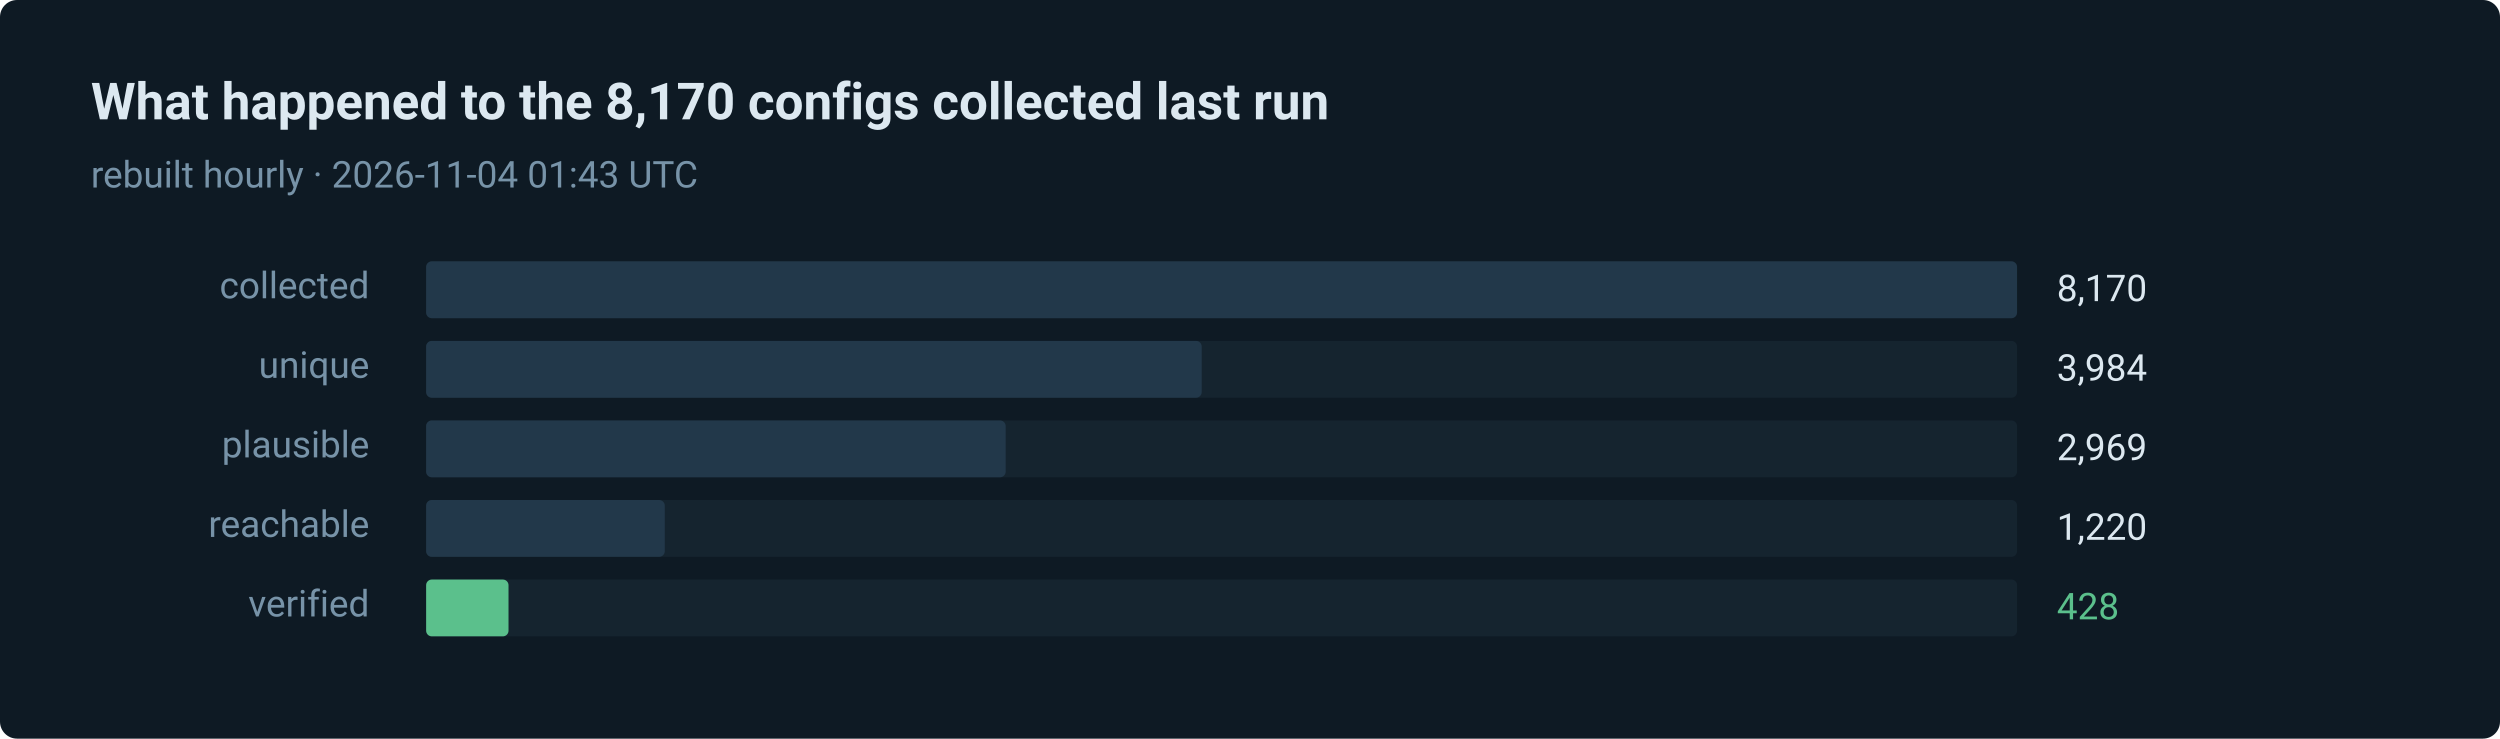
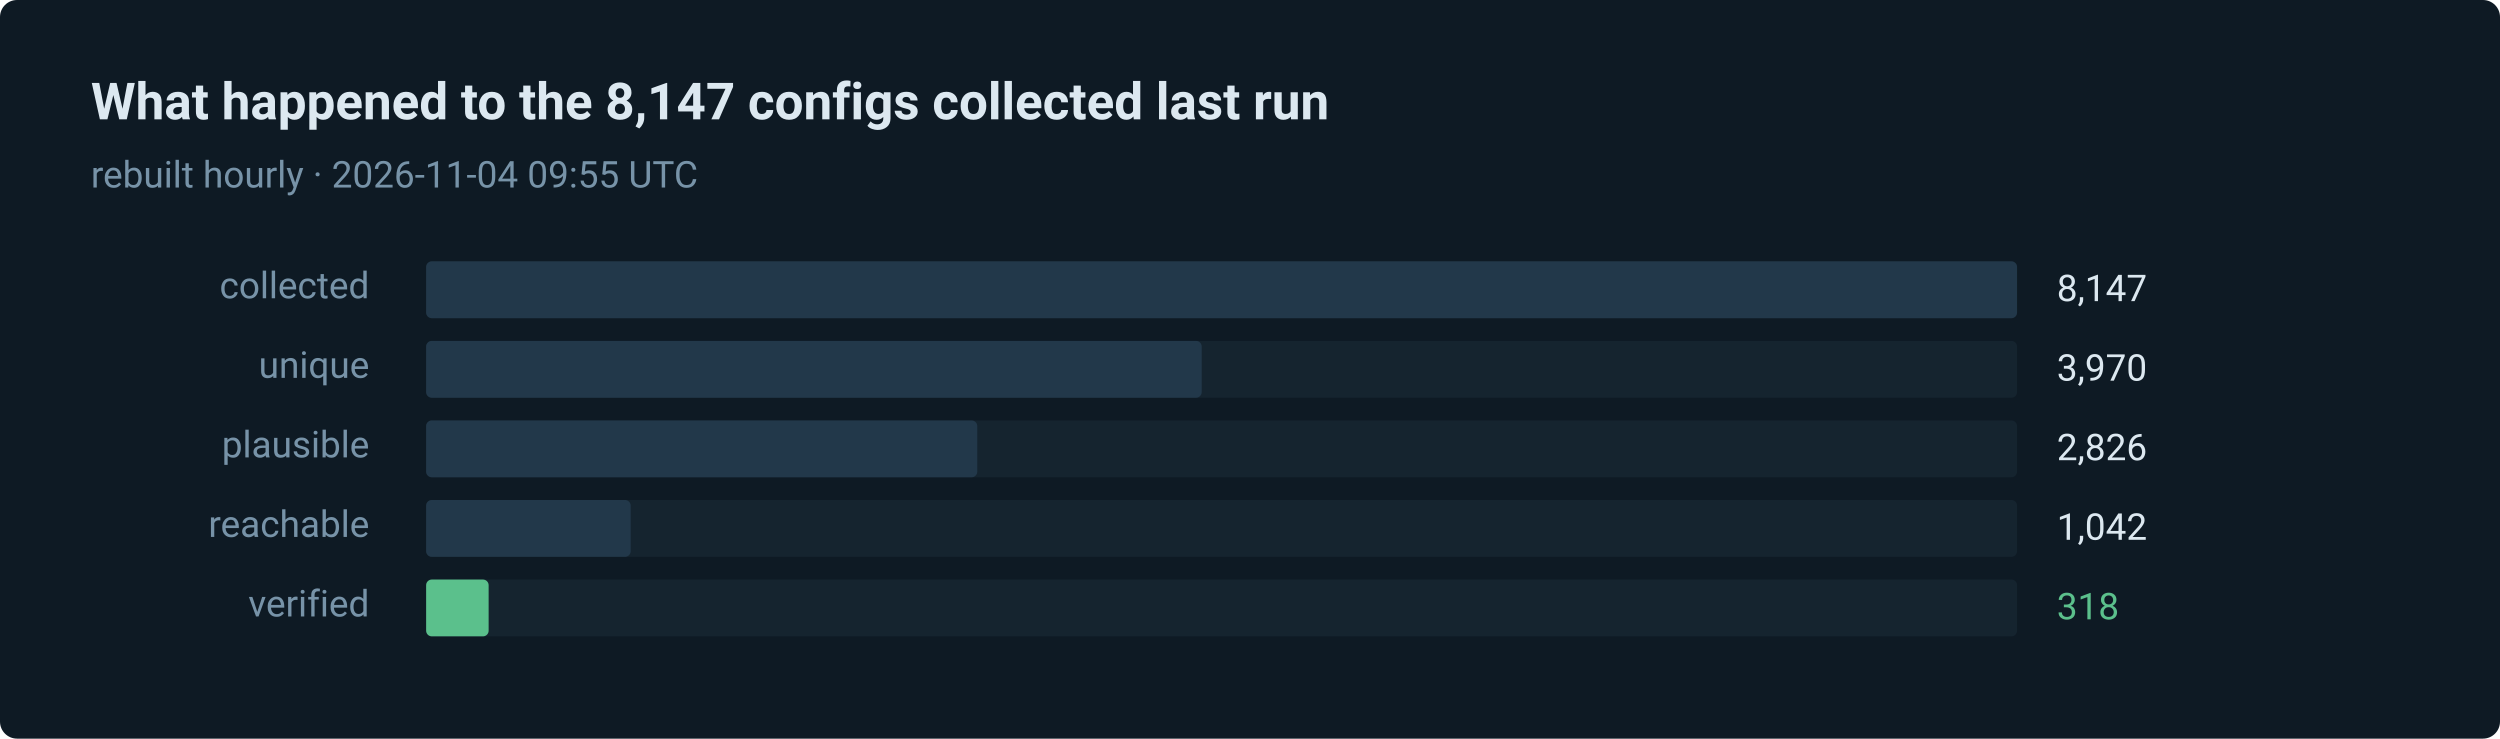
- <svg xmlns="http://www.w3.org/2000/svg" width="880" height="260" viewBox="0 0 880 260" role="img" aria-label="428 of 8170 routes verified in the last run">
+ <svg xmlns="http://www.w3.org/2000/svg" width="880" height="260" viewBox="0 0 880 260" role="img" aria-label="318 of 8147 routes verified in the last run">
  <style>text { font-family: ui-sans-serif, system-ui, -apple-system, 'Segoe UI', Roboto, 'Helvetica Neue', Arial, sans-serif; }</style>
  <rect width="880" height="260" rx="6" fill="#0e1a24" />
-   <text x="32" y="42" fill="#dce8f0" font-size="18" font-weight="600">What happened to the 8,170 configs collected last run</text>
-   <text x="32" y="66" fill="#7793a8" font-size="13">rebuilt hourly · 2026-11-04 01:43 UTC</text>
+   <text x="32" y="42" fill="#dce8f0" font-size="18" font-weight="600">What happened to the 8,147 configs collected last run</text>
+   <text x="32" y="66" fill="#7793a8" font-size="13">rebuilt hourly · 2026-11-04 09:55 UTC</text>
  <text x="130" y="105" fill="#7793a8" font-size="13" text-anchor="end">collected</text>
  <rect x="150" y="92" width="560" height="20" rx="2" fill="#15242f" />
  <rect x="150" y="92" width="560" height="20" rx="2" fill="#22384a" />
-   <text x="724" y="106" fill="#dce8f0" font-size="13">8,170</text>
+   <text x="724" y="106" fill="#dce8f0" font-size="13">8,147</text>
  <text x="130" y="133" fill="#7793a8" font-size="13" text-anchor="end">unique</text>
  <rect x="150" y="120" width="560" height="20" rx="2" fill="#15242f" />
  <rect x="150" y="120" width="273" height="20" rx="2" fill="#22384a" />
-   <text x="724" y="134" fill="#dce8f0" font-size="13">3,984</text>
+   <text x="724" y="134" fill="#dce8f0" font-size="13">3,970</text>
  <text x="130" y="161" fill="#7793a8" font-size="13" text-anchor="end">plausible</text>
  <rect x="150" y="148" width="560" height="20" rx="2" fill="#15242f" />
-   <rect x="150" y="148" width="204" height="20" rx="2" fill="#22384a" />
-   <text x="724" y="162" fill="#dce8f0" font-size="13">2,969</text>
+   <rect x="150" y="148" width="194" height="20" rx="2" fill="#22384a" />
+   <text x="724" y="162" fill="#dce8f0" font-size="13">2,826</text>
  <text x="130" y="189" fill="#7793a8" font-size="13" text-anchor="end">reachable</text>
  <rect x="150" y="176" width="560" height="20" rx="2" fill="#15242f" />
-   <rect x="150" y="176" width="84" height="20" rx="2" fill="#22384a" />
-   <text x="724" y="190" fill="#dce8f0" font-size="13">1,220</text>
+   <rect x="150" y="176" width="72" height="20" rx="2" fill="#22384a" />
+   <text x="724" y="190" fill="#dce8f0" font-size="13">1,042</text>
  <text x="130" y="217" fill="#7793a8" font-size="13" text-anchor="end">verified</text>
  <rect x="150" y="204" width="560" height="20" rx="2" fill="#15242f" />
-   <rect x="150" y="204" width="29" height="20" rx="2" fill="#5bc08c" />
-   <text x="724" y="218" fill="#5bc08c" font-size="13">428</text>
+   <rect x="150" y="204" width="22" height="20" rx="2" fill="#5bc08c" />
+   <text x="724" y="218" fill="#5bc08c" font-size="13">318</text>
</svg>
